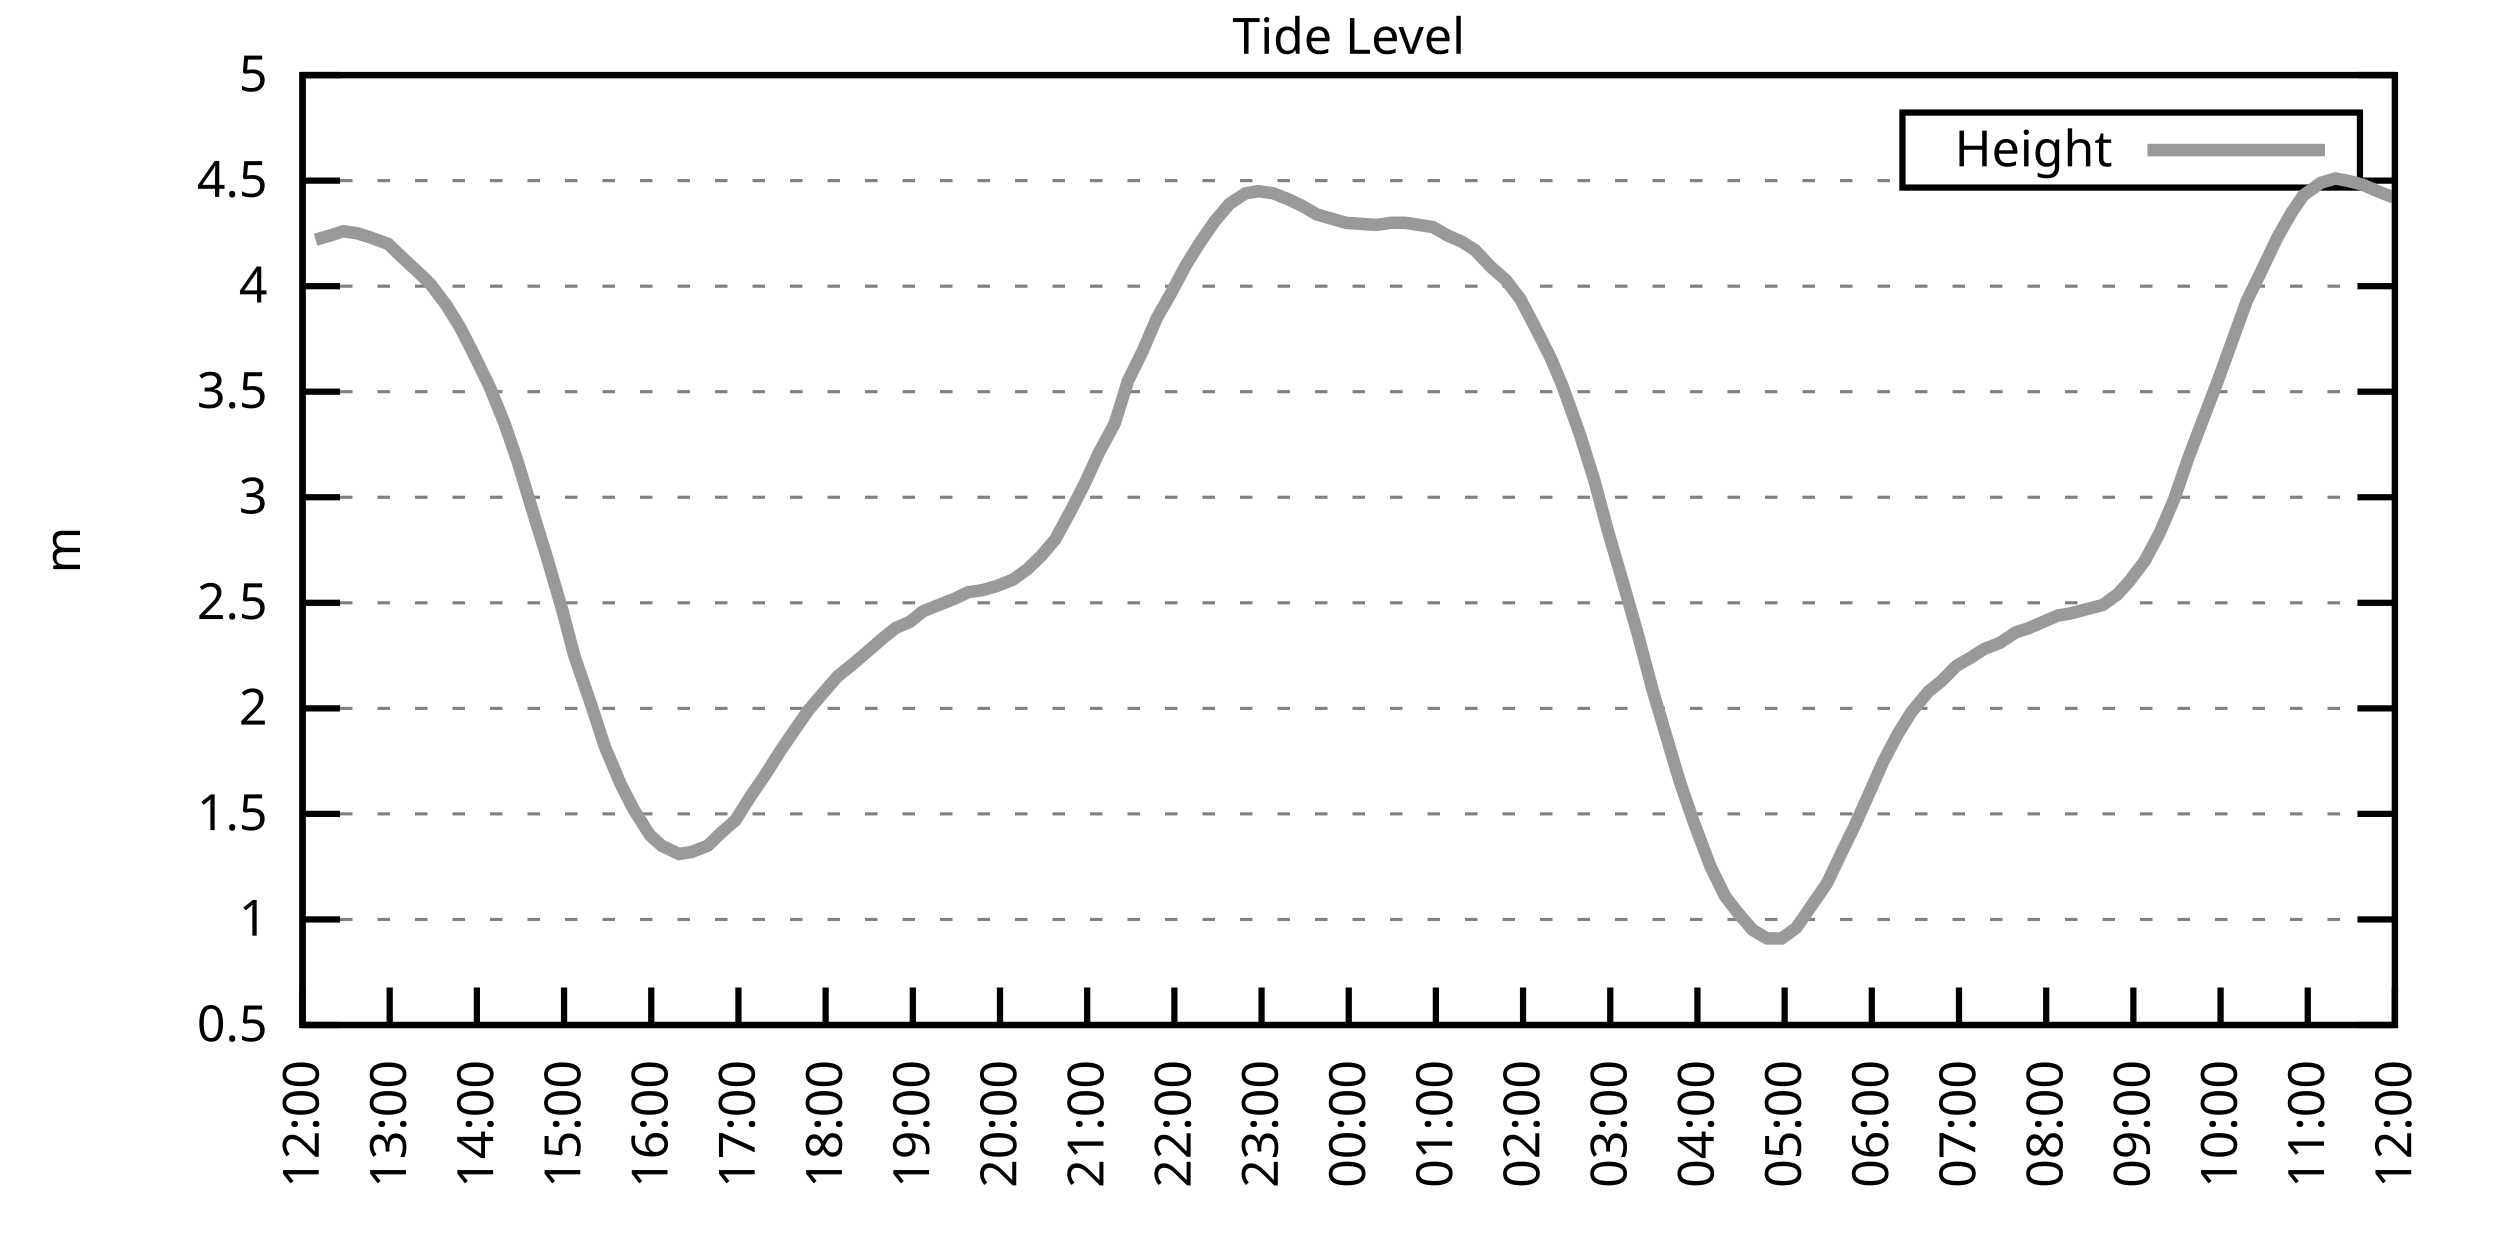
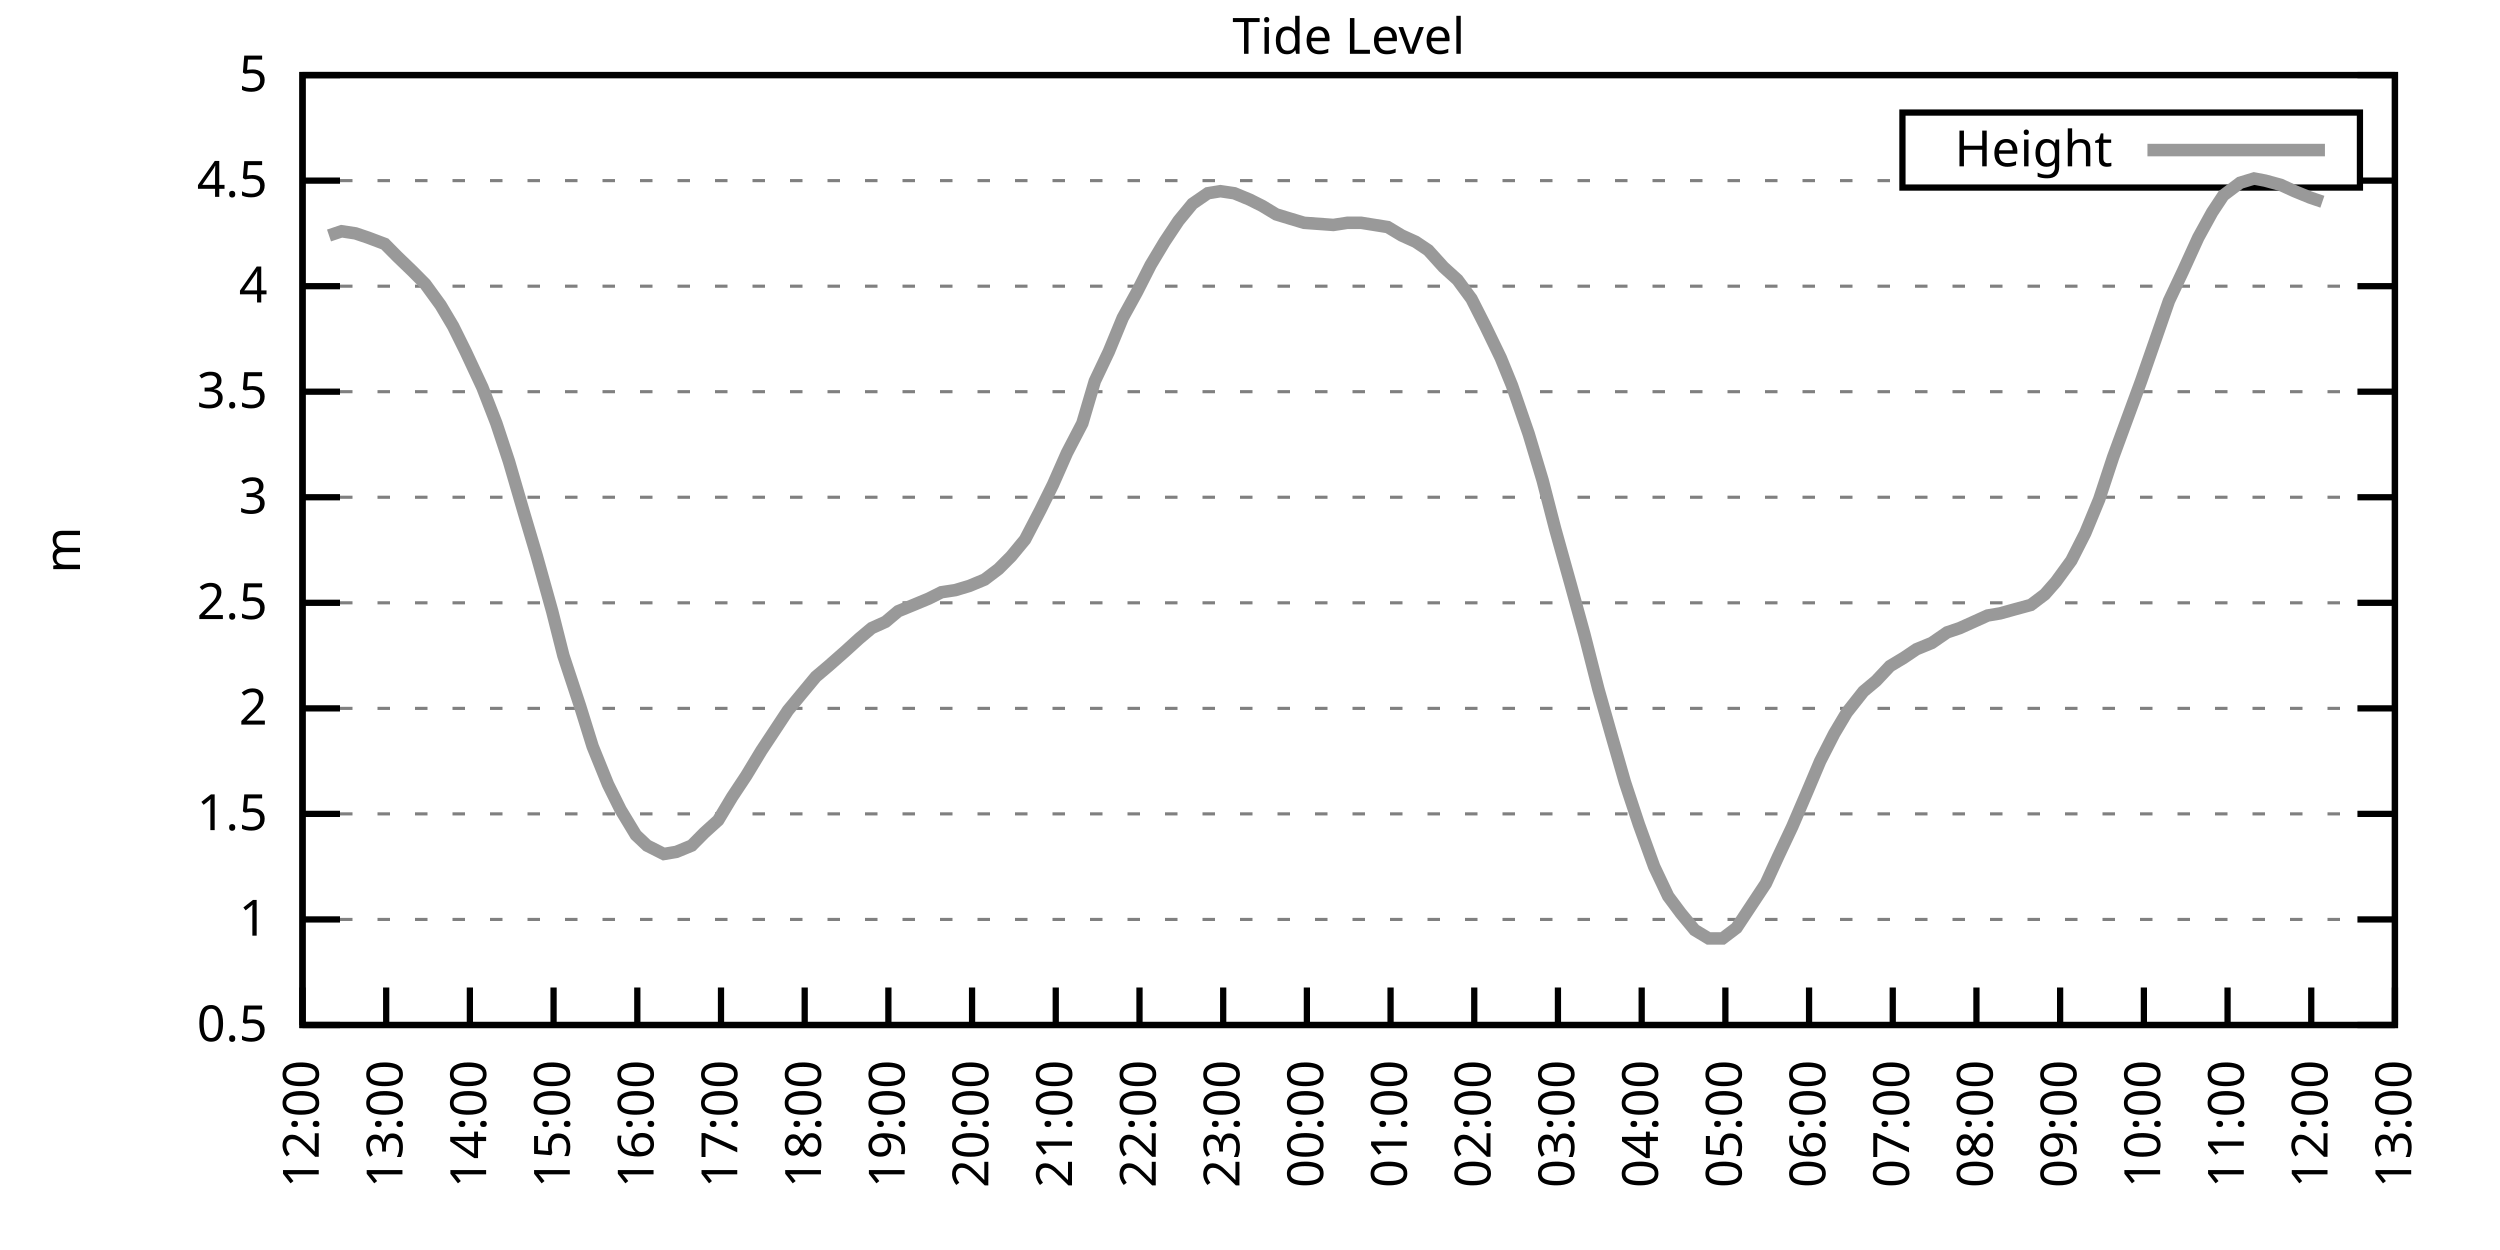
<svg xmlns="http://www.w3.org/2000/svg" xmlns:xlink="http://www.w3.org/1999/xlink" width="400" height="200" viewBox="0 0 400 200">
  <g id="gnuplot_canvas">
    <rect x="0" y="0" width="400" height="200" fill="none" />
    <defs>
      <circle id="gpDot" r="0.5" stroke-width="0.5" stroke="currentColor" />
      <path id="gpPt0" stroke-width="0.333" stroke="currentColor" d="M-1,0 h2 M0,-1 v2" />
      <path id="gpPt1" stroke-width="0.333" stroke="currentColor" d="M-1,-1 L1,1 M1,-1 L-1,1" />
      <path id="gpPt2" stroke-width="0.333" stroke="currentColor" d="M-1,0 L1,0 M0,-1 L0,1 M-1,-1 L1,1 M-1,1 L1,-1" />
      <rect id="gpPt3" stroke-width="0.333" stroke="currentColor" x="-1" y="-1" width="2" height="2" />
      <rect id="gpPt4" stroke-width="0.333" stroke="currentColor" fill="currentColor" x="-1" y="-1" width="2" height="2" />
      <circle id="gpPt5" stroke-width="0.333" stroke="currentColor" cx="0" cy="0" r="1" />
      <use xlink:href="#gpPt5" id="gpPt6" fill="currentColor" stroke="none" />
      <path id="gpPt7" stroke-width="0.333" stroke="currentColor" d="M0,-1.33 L-1.33,0.67 L1.33,0.67 z" />
      <use xlink:href="#gpPt7" id="gpPt8" fill="currentColor" stroke="none" />
      <use xlink:href="#gpPt7" id="gpPt9" stroke="currentColor" transform="rotate(180)" />
      <use xlink:href="#gpPt9" id="gpPt10" fill="currentColor" stroke="none" />
      <use xlink:href="#gpPt3" id="gpPt11" stroke="currentColor" transform="rotate(45)" />
      <use xlink:href="#gpPt11" id="gpPt12" fill="currentColor" stroke="none" />
      <path id="gpPt13" stroke-width="0.333" stroke="currentColor" d="M0,1.330 L1.265,0.411 L0.782,-1.067 L-0.782,-1.076 L-1.265,0.411 z" />
      <use xlink:href="#gpPt13" id="gpPt14" fill="currentColor" stroke="none" />
      <filter id="textbox" filterUnits="objectBoundingBox" x="0" y="0" height="1" width="1">
        <feFlood flood-color="white" flood-opacity="1" result="bgnd" />
        <feComposite in="SourceGraphic" in2="bgnd" operator="atop" />
      </filter>
      <filter id="greybox" filterUnits="objectBoundingBox" x="0" y="0" height="1" width="1">
        <feFlood flood-color="lightgrey" flood-opacity="1" result="grey" />
        <feComposite in="SourceGraphic" in2="grey" operator="atop" />
      </filter>
    </defs>
    <g fill="none" color="white" stroke="currentColor" stroke-width="1.00" stroke-linecap="butt" stroke-linejoin="miter">
</g>
    <g fill="none" color="black" stroke="currentColor" stroke-width="1.00" stroke-linecap="butt" stroke-linejoin="miter">
      <g stroke="none" shape-rendering="crispEdges">
        <polygon fill="rgb(255, 255, 255)" points="48.40,164.00 383.18,164.00 383.18,12.02 48.40,12.02 " />
      </g>
    </g>
    <g fill="none" color="black" stroke="currentColor" stroke-width="1.00" stroke-linecap="butt" stroke-linejoin="miter">
</g>
    <g fill="none" color="black" stroke="black" stroke-width="0.50" stroke-linecap="butt" stroke-linejoin="miter">
</g>
    <g fill="none" color="gray" stroke="currentColor" stroke-width="0.50" stroke-linecap="butt" stroke-linejoin="miter">
      <path stroke="gray" stroke-dasharray="2,4" class="gridline" d="M48.40,164.00 L383.19,164.00  " />
    </g>
    <g fill="none" color="gray" stroke="gray" stroke-width="1.00" stroke-linecap="butt" stroke-linejoin="miter">
</g>
    <g fill="none" color="black" stroke="currentColor" stroke-width="1.00" stroke-linecap="butt" stroke-linejoin="miter">
      <path stroke="black" d="M48.40,164.00 L54.40,164.00 M383.19,164.00 L377.19,164.00  " />
      <g transform="translate(42.80,166.60)" stroke="none" fill="black" font-family="Sans" font-size="8.00" text-anchor="end">
        <text>
          <tspan font-family="Sans"> 0.5</tspan>
        </text>
      </g>
    </g>
    <g fill="none" color="black" stroke="currentColor" stroke-width="1.00" stroke-linecap="butt" stroke-linejoin="miter">
</g>
    <g fill="none" color="black" stroke="black" stroke-width="0.50" stroke-linecap="butt" stroke-linejoin="miter">
</g>
    <g fill="none" color="gray" stroke="currentColor" stroke-width="0.50" stroke-linecap="butt" stroke-linejoin="miter">
      <path stroke="gray" stroke-dasharray="2,4" class="gridline" d="M48.40,147.11 L383.19,147.11  " />
    </g>
    <g fill="none" color="gray" stroke="gray" stroke-width="1.00" stroke-linecap="butt" stroke-linejoin="miter">
</g>
    <g fill="none" color="black" stroke="currentColor" stroke-width="1.00" stroke-linecap="butt" stroke-linejoin="miter">
      <path stroke="black" d="M48.40,147.11 L54.40,147.11 M383.19,147.11 L377.19,147.11  " />
      <g transform="translate(42.80,149.71)" stroke="none" fill="black" font-family="Sans" font-size="8.00" text-anchor="end">
        <text>
          <tspan font-family="Sans"> 1</tspan>
        </text>
      </g>
    </g>
    <g fill="none" color="black" stroke="currentColor" stroke-width="1.00" stroke-linecap="butt" stroke-linejoin="miter">
</g>
    <g fill="none" color="black" stroke="black" stroke-width="0.50" stroke-linecap="butt" stroke-linejoin="miter">
</g>
    <g fill="none" color="gray" stroke="currentColor" stroke-width="0.50" stroke-linecap="butt" stroke-linejoin="miter">
      <path stroke="gray" stroke-dasharray="2,4" class="gridline" d="M48.40,130.22 L383.19,130.22  " />
    </g>
    <g fill="none" color="gray" stroke="gray" stroke-width="1.00" stroke-linecap="butt" stroke-linejoin="miter">
</g>
    <g fill="none" color="black" stroke="currentColor" stroke-width="1.00" stroke-linecap="butt" stroke-linejoin="miter">
      <path stroke="black" d="M48.40,130.22 L54.40,130.22 M383.19,130.22 L377.19,130.22  " />
      <g transform="translate(42.80,132.82)" stroke="none" fill="black" font-family="Sans" font-size="8.00" text-anchor="end">
        <text>
          <tspan font-family="Sans"> 1.5</tspan>
        </text>
      </g>
    </g>
    <g fill="none" color="black" stroke="currentColor" stroke-width="1.00" stroke-linecap="butt" stroke-linejoin="miter">
</g>
    <g fill="none" color="black" stroke="black" stroke-width="0.50" stroke-linecap="butt" stroke-linejoin="miter">
</g>
    <g fill="none" color="gray" stroke="currentColor" stroke-width="0.50" stroke-linecap="butt" stroke-linejoin="miter">
      <path stroke="gray" stroke-dasharray="2,4" class="gridline" d="M48.40,113.34 L383.19,113.34  " />
    </g>
    <g fill="none" color="gray" stroke="gray" stroke-width="1.00" stroke-linecap="butt" stroke-linejoin="miter">
</g>
    <g fill="none" color="black" stroke="currentColor" stroke-width="1.00" stroke-linecap="butt" stroke-linejoin="miter">
      <path stroke="black" d="M48.40,113.34 L54.40,113.34 M383.19,113.34 L377.19,113.34  " />
      <g transform="translate(42.80,115.94)" stroke="none" fill="black" font-family="Sans" font-size="8.00" text-anchor="end">
        <text>
          <tspan font-family="Sans"> 2</tspan>
        </text>
      </g>
    </g>
    <g fill="none" color="black" stroke="currentColor" stroke-width="1.00" stroke-linecap="butt" stroke-linejoin="miter">
</g>
    <g fill="none" color="black" stroke="black" stroke-width="0.50" stroke-linecap="butt" stroke-linejoin="miter">
</g>
    <g fill="none" color="gray" stroke="currentColor" stroke-width="0.50" stroke-linecap="butt" stroke-linejoin="miter">
      <path stroke="gray" stroke-dasharray="2,4" class="gridline" d="M48.40,96.45 L383.19,96.45  " />
    </g>
    <g fill="none" color="gray" stroke="gray" stroke-width="1.00" stroke-linecap="butt" stroke-linejoin="miter">
</g>
    <g fill="none" color="black" stroke="currentColor" stroke-width="1.00" stroke-linecap="butt" stroke-linejoin="miter">
      <path stroke="black" d="M48.40,96.45 L54.40,96.45 M383.19,96.45 L377.19,96.45  " />
      <g transform="translate(42.80,99.05)" stroke="none" fill="black" font-family="Sans" font-size="8.00" text-anchor="end">
        <text>
          <tspan font-family="Sans"> 2.5</tspan>
        </text>
      </g>
    </g>
    <g fill="none" color="black" stroke="currentColor" stroke-width="1.00" stroke-linecap="butt" stroke-linejoin="miter">
</g>
    <g fill="none" color="black" stroke="black" stroke-width="0.50" stroke-linecap="butt" stroke-linejoin="miter">
</g>
    <g fill="none" color="gray" stroke="currentColor" stroke-width="0.50" stroke-linecap="butt" stroke-linejoin="miter">
      <path stroke="gray" stroke-dasharray="2,4" class="gridline" d="M48.40,79.56 L383.19,79.56  " />
    </g>
    <g fill="none" color="gray" stroke="gray" stroke-width="1.00" stroke-linecap="butt" stroke-linejoin="miter">
</g>
    <g fill="none" color="black" stroke="currentColor" stroke-width="1.00" stroke-linecap="butt" stroke-linejoin="miter">
      <path stroke="black" d="M48.40,79.56 L54.40,79.56 M383.19,79.56 L377.19,79.56  " />
      <g transform="translate(42.80,82.16)" stroke="none" fill="black" font-family="Sans" font-size="8.00" text-anchor="end">
        <text>
          <tspan font-family="Sans"> 3</tspan>
        </text>
      </g>
    </g>
    <g fill="none" color="black" stroke="currentColor" stroke-width="1.00" stroke-linecap="butt" stroke-linejoin="miter">
</g>
    <g fill="none" color="black" stroke="black" stroke-width="0.50" stroke-linecap="butt" stroke-linejoin="miter">
</g>
    <g fill="none" color="gray" stroke="currentColor" stroke-width="0.50" stroke-linecap="butt" stroke-linejoin="miter">
      <path stroke="gray" stroke-dasharray="2,4" class="gridline" d="M48.40,62.67 L383.19,62.67  " />
    </g>
    <g fill="none" color="gray" stroke="gray" stroke-width="1.00" stroke-linecap="butt" stroke-linejoin="miter">
</g>
    <g fill="none" color="black" stroke="currentColor" stroke-width="1.00" stroke-linecap="butt" stroke-linejoin="miter">
      <path stroke="black" d="M48.40,62.67 L54.40,62.67 M383.19,62.67 L377.19,62.67  " />
      <g transform="translate(42.80,65.27)" stroke="none" fill="black" font-family="Sans" font-size="8.00" text-anchor="end">
        <text>
          <tspan font-family="Sans"> 3.5</tspan>
        </text>
      </g>
    </g>
    <g fill="none" color="black" stroke="currentColor" stroke-width="1.00" stroke-linecap="butt" stroke-linejoin="miter">
</g>
    <g fill="none" color="black" stroke="black" stroke-width="0.50" stroke-linecap="butt" stroke-linejoin="miter">
</g>
    <g fill="none" color="gray" stroke="currentColor" stroke-width="0.50" stroke-linecap="butt" stroke-linejoin="miter">
      <path stroke="gray" stroke-dasharray="2,4" class="gridline" d="M48.40,45.79 L383.19,45.79  " />
    </g>
    <g fill="none" color="gray" stroke="gray" stroke-width="1.00" stroke-linecap="butt" stroke-linejoin="miter">
</g>
    <g fill="none" color="black" stroke="currentColor" stroke-width="1.00" stroke-linecap="butt" stroke-linejoin="miter">
      <path stroke="black" d="M48.40,45.79 L54.40,45.79 M383.19,45.79 L377.19,45.79  " />
      <g transform="translate(42.80,48.39)" stroke="none" fill="black" font-family="Sans" font-size="8.00" text-anchor="end">
        <text>
          <tspan font-family="Sans"> 4</tspan>
        </text>
      </g>
    </g>
    <g fill="none" color="black" stroke="currentColor" stroke-width="1.00" stroke-linecap="butt" stroke-linejoin="miter">
</g>
    <g fill="none" color="black" stroke="black" stroke-width="0.50" stroke-linecap="butt" stroke-linejoin="miter">
</g>
    <g fill="none" color="gray" stroke="currentColor" stroke-width="0.50" stroke-linecap="butt" stroke-linejoin="miter">
      <path stroke="gray" stroke-dasharray="2,4" class="gridline" d="M48.40,28.90 L304.39,28.90 M377.59,28.90 L383.19,28.90  " />
    </g>
    <g fill="none" color="gray" stroke="gray" stroke-width="1.00" stroke-linecap="butt" stroke-linejoin="miter">
</g>
    <g fill="none" color="black" stroke="currentColor" stroke-width="1.00" stroke-linecap="butt" stroke-linejoin="miter">
      <path stroke="black" d="M48.40,28.90 L54.40,28.90 M383.19,28.90 L377.19,28.90  " />
      <g transform="translate(42.80,31.50)" stroke="none" fill="black" font-family="Sans" font-size="8.00" text-anchor="end">
        <text>
          <tspan font-family="Sans"> 4.5</tspan>
        </text>
      </g>
    </g>
    <g fill="none" color="black" stroke="currentColor" stroke-width="1.00" stroke-linecap="butt" stroke-linejoin="miter">
</g>
    <g fill="none" color="black" stroke="black" stroke-width="0.50" stroke-linecap="butt" stroke-linejoin="miter">
</g>
    <g fill="none" color="gray" stroke="currentColor" stroke-width="0.50" stroke-linecap="butt" stroke-linejoin="miter">
      <path stroke="gray" stroke-dasharray="2,4" class="gridline" d="M48.40,12.01 L383.19,12.01  " />
    </g>
    <g fill="none" color="gray" stroke="gray" stroke-width="1.00" stroke-linecap="butt" stroke-linejoin="miter">
</g>
    <g fill="none" color="black" stroke="currentColor" stroke-width="1.00" stroke-linecap="butt" stroke-linejoin="miter">
      <path stroke="black" d="M48.40,12.01 L54.40,12.01 M383.19,12.01 L377.19,12.01  " />
      <g transform="translate(42.80,14.61)" stroke="none" fill="black" font-family="Sans" font-size="8.00" text-anchor="end">
        <text>
          <tspan font-family="Sans"> 5</tspan>
        </text>
      </g>
    </g>
    <g fill="none" color="black" stroke="currentColor" stroke-width="1.00" stroke-linecap="butt" stroke-linejoin="miter">
      <path stroke="black" d="M48.40,164.00 L48.40,158.00  " />
      <g transform="translate(51.00,169.60) rotate(270.00)" stroke="none" fill="black" font-family="Sans" font-size="8.00" text-anchor="end">
        <text>
          <tspan font-family="Sans">12:00</tspan>
        </text>
      </g>
    </g>
    <g fill="none" color="black" stroke="currentColor" stroke-width="1.00" stroke-linecap="butt" stroke-linejoin="miter">
-       <path stroke="black" d="M62.35,164.00 L62.35,158.00  " />
-       <g transform="translate(64.95,169.60) rotate(270.00)" stroke="none" fill="black" font-family="Sans" font-size="8.00" text-anchor="end">
+       <path stroke="black" d="M61.79,164.00 L61.79,158.00  " />
+       <g transform="translate(64.39,169.60) rotate(270.00)" stroke="none" fill="black" font-family="Sans" font-size="8.00" text-anchor="end">
        <text>
          <tspan font-family="Sans">13:00</tspan>
        </text>
      </g>
    </g>
    <g fill="none" color="black" stroke="currentColor" stroke-width="1.00" stroke-linecap="butt" stroke-linejoin="miter">
-       <path stroke="black" d="M76.30,164.00 L76.30,158.00  " />
-       <g transform="translate(78.90,169.60) rotate(270.00)" stroke="none" fill="black" font-family="Sans" font-size="8.00" text-anchor="end">
+       <path stroke="black" d="M75.18,164.00 L75.18,158.00  " />
+       <g transform="translate(77.78,169.60) rotate(270.00)" stroke="none" fill="black" font-family="Sans" font-size="8.00" text-anchor="end">
        <text>
          <tspan font-family="Sans">14:00</tspan>
        </text>
      </g>
    </g>
    <g fill="none" color="black" stroke="currentColor" stroke-width="1.00" stroke-linecap="butt" stroke-linejoin="miter">
-       <path stroke="black" d="M90.25,164.00 L90.25,158.00  " />
-       <g transform="translate(92.85,169.60) rotate(270.00)" stroke="none" fill="black" font-family="Sans" font-size="8.00" text-anchor="end">
+       <path stroke="black" d="M88.57,164.00 L88.57,158.00  " />
+       <g transform="translate(91.17,169.60) rotate(270.00)" stroke="none" fill="black" font-family="Sans" font-size="8.00" text-anchor="end">
        <text>
          <tspan font-family="Sans">15:00</tspan>
        </text>
      </g>
    </g>
    <g fill="none" color="black" stroke="currentColor" stroke-width="1.00" stroke-linecap="butt" stroke-linejoin="miter">
-       <path stroke="black" d="M104.20,164.00 L104.20,158.00  " />
-       <g transform="translate(106.80,169.60) rotate(270.00)" stroke="none" fill="black" font-family="Sans" font-size="8.00" text-anchor="end">
+       <path stroke="black" d="M101.97,164.00 L101.97,158.00  " />
+       <g transform="translate(104.57,169.60) rotate(270.00)" stroke="none" fill="black" font-family="Sans" font-size="8.00" text-anchor="end">
        <text>
          <tspan font-family="Sans">16:00</tspan>
        </text>
      </g>
    </g>
    <g fill="none" color="black" stroke="currentColor" stroke-width="1.00" stroke-linecap="butt" stroke-linejoin="miter">
-       <path stroke="black" d="M118.15,164.00 L118.15,158.00  " />
-       <g transform="translate(120.75,169.60) rotate(270.00)" stroke="none" fill="black" font-family="Sans" font-size="8.00" text-anchor="end">
+       <path stroke="black" d="M115.36,164.00 L115.36,158.00  " />
+       <g transform="translate(117.96,169.60) rotate(270.00)" stroke="none" fill="black" font-family="Sans" font-size="8.00" text-anchor="end">
        <text>
          <tspan font-family="Sans">17:00</tspan>
        </text>
      </g>
    </g>
    <g fill="none" color="black" stroke="currentColor" stroke-width="1.00" stroke-linecap="butt" stroke-linejoin="miter">
-       <path stroke="black" d="M132.10,164.00 L132.10,158.00  " />
-       <g transform="translate(134.70,169.60) rotate(270.00)" stroke="none" fill="black" font-family="Sans" font-size="8.00" text-anchor="end">
+       <path stroke="black" d="M128.75,164.00 L128.75,158.00  " />
+       <g transform="translate(131.35,169.60) rotate(270.00)" stroke="none" fill="black" font-family="Sans" font-size="8.00" text-anchor="end">
        <text>
          <tspan font-family="Sans">18:00</tspan>
        </text>
      </g>
    </g>
    <g fill="none" color="black" stroke="currentColor" stroke-width="1.00" stroke-linecap="butt" stroke-linejoin="miter">
-       <path stroke="black" d="M146.05,164.00 L146.05,158.00  " />
-       <g transform="translate(148.65,169.60) rotate(270.00)" stroke="none" fill="black" font-family="Sans" font-size="8.00" text-anchor="end">
+       <path stroke="black" d="M142.14,164.00 L142.14,158.00  " />
+       <g transform="translate(144.74,169.60) rotate(270.00)" stroke="none" fill="black" font-family="Sans" font-size="8.00" text-anchor="end">
        <text>
          <tspan font-family="Sans">19:00</tspan>
        </text>
      </g>
    </g>
    <g fill="none" color="black" stroke="currentColor" stroke-width="1.00" stroke-linecap="butt" stroke-linejoin="miter">
-       <path stroke="black" d="M160.00,164.00 L160.00,158.00  " />
-       <g transform="translate(162.60,169.60) rotate(270.00)" stroke="none" fill="black" font-family="Sans" font-size="8.00" text-anchor="end">
+       <path stroke="black" d="M155.53,164.00 L155.53,158.00  " />
+       <g transform="translate(158.13,169.60) rotate(270.00)" stroke="none" fill="black" font-family="Sans" font-size="8.00" text-anchor="end">
        <text>
          <tspan font-family="Sans">20:00</tspan>
        </text>
      </g>
    </g>
    <g fill="none" color="black" stroke="currentColor" stroke-width="1.00" stroke-linecap="butt" stroke-linejoin="miter">
-       <path stroke="black" d="M173.95,164.00 L173.95,158.00  " />
-       <g transform="translate(176.55,169.60) rotate(270.00)" stroke="none" fill="black" font-family="Sans" font-size="8.00" text-anchor="end">
+       <path stroke="black" d="M168.92,164.00 L168.92,158.00  " />
+       <g transform="translate(171.52,169.60) rotate(270.00)" stroke="none" fill="black" font-family="Sans" font-size="8.00" text-anchor="end">
        <text>
          <tspan font-family="Sans">21:00</tspan>
        </text>
      </g>
    </g>
    <g fill="none" color="black" stroke="currentColor" stroke-width="1.00" stroke-linecap="butt" stroke-linejoin="miter">
-       <path stroke="black" d="M187.90,164.00 L187.90,158.00  " />
-       <g transform="translate(190.50,169.60) rotate(270.00)" stroke="none" fill="black" font-family="Sans" font-size="8.00" text-anchor="end">
+       <path stroke="black" d="M182.32,164.00 L182.32,158.00  " />
+       <g transform="translate(184.92,169.60) rotate(270.00)" stroke="none" fill="black" font-family="Sans" font-size="8.00" text-anchor="end">
        <text>
          <tspan font-family="Sans">22:00</tspan>
        </text>
      </g>
    </g>
    <g fill="none" color="black" stroke="currentColor" stroke-width="1.00" stroke-linecap="butt" stroke-linejoin="miter">
-       <path stroke="black" d="M201.85,164.00 L201.85,158.00  " />
-       <g transform="translate(204.45,169.60) rotate(270.00)" stroke="none" fill="black" font-family="Sans" font-size="8.00" text-anchor="end">
+       <path stroke="black" d="M195.71,164.00 L195.71,158.00  " />
+       <g transform="translate(198.31,169.60) rotate(270.00)" stroke="none" fill="black" font-family="Sans" font-size="8.00" text-anchor="end">
        <text>
          <tspan font-family="Sans">23:00</tspan>
        </text>
      </g>
    </g>
    <g fill="none" color="black" stroke="currentColor" stroke-width="1.00" stroke-linecap="butt" stroke-linejoin="miter">
-       <path stroke="black" d="M215.80,164.00 L215.80,158.00  " />
-       <g transform="translate(218.40,169.60) rotate(270.00)" stroke="none" fill="black" font-family="Sans" font-size="8.00" text-anchor="end">
+       <path stroke="black" d="M209.10,164.00 L209.10,158.00  " />
+       <g transform="translate(211.70,169.60) rotate(270.00)" stroke="none" fill="black" font-family="Sans" font-size="8.00" text-anchor="end">
        <text>
          <tspan font-family="Sans">00:00</tspan>
        </text>
      </g>
    </g>
    <g fill="none" color="black" stroke="currentColor" stroke-width="1.00" stroke-linecap="butt" stroke-linejoin="miter">
-       <path stroke="black" d="M229.74,164.00 L229.74,158.00  " />
-       <g transform="translate(232.34,169.60) rotate(270.00)" stroke="none" fill="black" font-family="Sans" font-size="8.00" text-anchor="end">
+       <path stroke="black" d="M222.49,164.00 L222.49,158.00  " />
+       <g transform="translate(225.09,169.60) rotate(270.00)" stroke="none" fill="black" font-family="Sans" font-size="8.00" text-anchor="end">
        <text>
          <tspan font-family="Sans">01:00</tspan>
        </text>
      </g>
    </g>
    <g fill="none" color="black" stroke="currentColor" stroke-width="1.00" stroke-linecap="butt" stroke-linejoin="miter">
-       <path stroke="black" d="M243.69,164.00 L243.69,158.00  " />
-       <g transform="translate(246.29,169.60) rotate(270.00)" stroke="none" fill="black" font-family="Sans" font-size="8.00" text-anchor="end">
+       <path stroke="black" d="M235.88,164.00 L235.88,158.00  " />
+       <g transform="translate(238.48,169.60) rotate(270.00)" stroke="none" fill="black" font-family="Sans" font-size="8.00" text-anchor="end">
        <text>
          <tspan font-family="Sans">02:00</tspan>
        </text>
      </g>
    </g>
    <g fill="none" color="black" stroke="currentColor" stroke-width="1.00" stroke-linecap="butt" stroke-linejoin="miter">
-       <path stroke="black" d="M257.64,164.00 L257.64,158.00  " />
-       <g transform="translate(260.24,169.60) rotate(270.00)" stroke="none" fill="black" font-family="Sans" font-size="8.00" text-anchor="end">
+       <path stroke="black" d="M249.27,164.00 L249.27,158.00  " />
+       <g transform="translate(251.87,169.60) rotate(270.00)" stroke="none" fill="black" font-family="Sans" font-size="8.00" text-anchor="end">
        <text>
          <tspan font-family="Sans">03:00</tspan>
        </text>
      </g>
    </g>
    <g fill="none" color="black" stroke="currentColor" stroke-width="1.00" stroke-linecap="butt" stroke-linejoin="miter">
-       <path stroke="black" d="M271.59,164.00 L271.59,158.00  " />
-       <g transform="translate(274.19,169.60) rotate(270.00)" stroke="none" fill="black" font-family="Sans" font-size="8.00" text-anchor="end">
+       <path stroke="black" d="M262.67,164.00 L262.67,158.00  " />
+       <g transform="translate(265.27,169.60) rotate(270.00)" stroke="none" fill="black" font-family="Sans" font-size="8.00" text-anchor="end">
        <text>
          <tspan font-family="Sans">04:00</tspan>
        </text>
      </g>
    </g>
    <g fill="none" color="black" stroke="currentColor" stroke-width="1.00" stroke-linecap="butt" stroke-linejoin="miter">
-       <path stroke="black" d="M285.54,164.00 L285.54,158.00  " />
-       <g transform="translate(288.14,169.60) rotate(270.00)" stroke="none" fill="black" font-family="Sans" font-size="8.00" text-anchor="end">
+       <path stroke="black" d="M276.06,164.00 L276.06,158.00  " />
+       <g transform="translate(278.66,169.60) rotate(270.00)" stroke="none" fill="black" font-family="Sans" font-size="8.00" text-anchor="end">
        <text>
          <tspan font-family="Sans">05:00</tspan>
        </text>
      </g>
    </g>
    <g fill="none" color="black" stroke="currentColor" stroke-width="1.00" stroke-linecap="butt" stroke-linejoin="miter">
-       <path stroke="black" d="M299.49,164.00 L299.49,158.00  " />
-       <g transform="translate(302.09,169.60) rotate(270.00)" stroke="none" fill="black" font-family="Sans" font-size="8.00" text-anchor="end">
+       <path stroke="black" d="M289.45,164.00 L289.45,158.00  " />
+       <g transform="translate(292.05,169.60) rotate(270.00)" stroke="none" fill="black" font-family="Sans" font-size="8.00" text-anchor="end">
        <text>
          <tspan font-family="Sans">06:00</tspan>
        </text>
      </g>
    </g>
    <g fill="none" color="black" stroke="currentColor" stroke-width="1.00" stroke-linecap="butt" stroke-linejoin="miter">
-       <path stroke="black" d="M313.44,164.00 L313.44,158.00  " />
-       <g transform="translate(316.04,169.60) rotate(270.00)" stroke="none" fill="black" font-family="Sans" font-size="8.00" text-anchor="end">
+       <path stroke="black" d="M302.84,164.00 L302.84,158.00  " />
+       <g transform="translate(305.44,169.60) rotate(270.00)" stroke="none" fill="black" font-family="Sans" font-size="8.00" text-anchor="end">
        <text>
          <tspan font-family="Sans">07:00</tspan>
        </text>
      </g>
    </g>
    <g fill="none" color="black" stroke="currentColor" stroke-width="1.00" stroke-linecap="butt" stroke-linejoin="miter">
-       <path stroke="black" d="M327.39,164.00 L327.39,158.00  " />
-       <g transform="translate(329.99,169.60) rotate(270.00)" stroke="none" fill="black" font-family="Sans" font-size="8.00" text-anchor="end">
+       <path stroke="black" d="M316.23,164.00 L316.23,158.00  " />
+       <g transform="translate(318.83,169.60) rotate(270.00)" stroke="none" fill="black" font-family="Sans" font-size="8.00" text-anchor="end">
        <text>
          <tspan font-family="Sans">08:00</tspan>
        </text>
      </g>
    </g>
    <g fill="none" color="black" stroke="currentColor" stroke-width="1.00" stroke-linecap="butt" stroke-linejoin="miter">
-       <path stroke="black" d="M341.34,164.00 L341.34,158.00  " />
-       <g transform="translate(343.94,169.60) rotate(270.00)" stroke="none" fill="black" font-family="Sans" font-size="8.00" text-anchor="end">
+       <path stroke="black" d="M329.62,164.00 L329.62,158.00  " />
+       <g transform="translate(332.22,169.60) rotate(270.00)" stroke="none" fill="black" font-family="Sans" font-size="8.00" text-anchor="end">
        <text>
          <tspan font-family="Sans">09:00</tspan>
        </text>
      </g>
    </g>
    <g fill="none" color="black" stroke="currentColor" stroke-width="1.00" stroke-linecap="butt" stroke-linejoin="miter">
-       <path stroke="black" d="M355.29,164.00 L355.29,158.00  " />
-       <g transform="translate(357.89,169.60) rotate(270.00)" stroke="none" fill="black" font-family="Sans" font-size="8.00" text-anchor="end">
+       <path stroke="black" d="M343.02,164.00 L343.02,158.00  " />
+       <g transform="translate(345.62,169.60) rotate(270.00)" stroke="none" fill="black" font-family="Sans" font-size="8.00" text-anchor="end">
        <text>
          <tspan font-family="Sans">10:00</tspan>
        </text>
      </g>
    </g>
    <g fill="none" color="black" stroke="currentColor" stroke-width="1.00" stroke-linecap="butt" stroke-linejoin="miter">
-       <path stroke="black" d="M369.24,164.00 L369.24,158.00  " />
-       <g transform="translate(371.84,169.60) rotate(270.00)" stroke="none" fill="black" font-family="Sans" font-size="8.00" text-anchor="end">
+       <path stroke="black" d="M356.41,164.00 L356.41,158.00  " />
+       <g transform="translate(359.01,169.60) rotate(270.00)" stroke="none" fill="black" font-family="Sans" font-size="8.00" text-anchor="end">
        <text>
          <tspan font-family="Sans">11:00</tspan>
+         </text>
+       </g>
+     </g>
+     <g fill="none" color="black" stroke="currentColor" stroke-width="1.00" stroke-linecap="butt" stroke-linejoin="miter">
+       <path stroke="black" d="M369.80,164.00 L369.80,158.00  " />
+       <g transform="translate(372.40,169.60) rotate(270.00)" stroke="none" fill="black" font-family="Sans" font-size="8.00" text-anchor="end">
+         <text>
+           <tspan font-family="Sans">12:00</tspan>
        </text>
      </g>
    </g>
    <g fill="none" color="black" stroke="currentColor" stroke-width="1.00" stroke-linecap="butt" stroke-linejoin="miter">
      <path stroke="black" d="M383.19,164.00 L383.19,158.00  " />
      <g transform="translate(385.79,169.60) rotate(270.00)" stroke="none" fill="black" font-family="Sans" font-size="8.00" text-anchor="end">
        <text>
-           <tspan font-family="Sans">12:00</tspan>
+           <tspan font-family="Sans">13:00</tspan>
        </text>
      </g>
    </g>
    <g fill="none" color="black" stroke="currentColor" stroke-width="1.00" stroke-linecap="butt" stroke-linejoin="miter">
</g>
    <g fill="none" color="black" stroke="currentColor" stroke-width="1.00" stroke-linecap="butt" stroke-linejoin="miter">
      <path stroke="black" d="M48.40,12.01 L48.40,164.00 L383.19,164.00 L383.19,12.01 L48.40,12.01 Z  " />
    </g>
    <g fill="none" color="black" stroke="currentColor" stroke-width="1.00" stroke-linecap="butt" stroke-linejoin="miter">
</g>
    <g fill="none" color="black" stroke="currentColor" stroke-width="1.00" stroke-linecap="butt" stroke-linejoin="miter">
      <path stroke="black" d="M304.39,30.01 L304.39,18.01 L377.59,18.01 L377.59,30.01 L304.39,30.01 Z  " />
    </g>
    <g id="Tide_level_plot_1">
      <g fill="none" color="white" stroke="black" stroke-width="2.00" stroke-linecap="butt" stroke-linejoin="miter">
</g>
      <g fill="none" color="black" stroke="currentColor" stroke-width="2.00" stroke-linecap="butt" stroke-linejoin="miter">
        <g transform="translate(337.99,26.61)" stroke="none" fill="black" font-family="Sans" font-size="8.00" text-anchor="end">
          <text>
            <tspan font-family="Sans">Height</tspan>
          </text>
        </g>
      </g>
      <g fill="none" color="black" stroke="currentColor" stroke-width="2.00" stroke-linecap="butt" stroke-linejoin="miter">
-         <path stroke="rgb(153, 153, 153)" d="M343.59,24.01 L371.99,24.01 M50.49,38.35 L52.82,37.68 L54.91,37.00 L57.23,37.34 L59.33,38.02 L62.12,39.03   L64.21,41.06 L66.77,43.42 L68.86,45.45 L71.42,48.83 L73.51,52.20 L75.60,56.26 L78.39,62.00 L80.72,67.74   L82.81,73.82 L85.37,82.26 L87.46,89.02 L90.02,97.80 L91.88,104.89 L94.67,113.00 L96.76,119.42 L99.32,125.50   L101.41,129.55 L103.97,133.60 L105.83,135.29 L108.62,136.64 L110.71,136.30 L113.27,135.29 L115.36,133.26 L117.68,131.24   L120.01,127.52 L122.33,124.14 L124.89,120.09 L126.98,117.05 L129.31,113.67 L131.63,110.97 L133.96,108.27 L136.05,106.58   L138.84,104.22 L141.16,102.19 L143.26,100.50 L145.58,99.49 L147.67,97.80 L150.23,96.79 L152.79,95.77 L154.88,94.76   L157.21,94.42 L159.53,93.75 L162.09,92.73 L164.41,91.04 L166.51,89.02 L168.83,86.32 L171.39,81.59 L173.48,77.53   L175.81,72.47 L178.36,67.74 L180.46,60.98 L182.78,56.26 L185.11,50.85 L187.43,46.80 L189.76,42.41 L192.08,38.69   L194.41,35.32 L196.73,32.61 L199.29,30.92 L201.38,30.59 L203.71,30.92 L206.26,31.94 L208.36,32.95 L210.68,34.30   L213.01,34.98 L215.33,35.65 L220.21,35.99 L222.54,35.65 L224.86,35.65 L229.28,36.33 L231.60,37.68 L233.93,38.69   L236.02,40.04 L238.58,42.75 L240.90,44.77 L243.23,47.81 L245.55,52.20 L248.11,57.27 L249.97,61.66 L252.76,69.43   L255.09,76.86 L257.18,84.63 L259.74,93.41 L262.06,101.52 L264.39,110.30 L266.48,117.39 L268.80,125.16 L271.13,131.91   L273.69,138.67 L276.01,143.40 L278.10,146.10 L280.43,148.80 L282.75,150.15 L285.08,150.15 L287.40,148.46 L289.50,145.42   L292.29,141.37 L294.38,136.98 L296.70,132.25 L299.26,126.51 L301.35,121.78 L303.68,117.39 L305.77,114.01 L308.56,110.63   L310.65,108.95 L312.98,106.58 L315.30,105.23 L317.39,103.88 L319.95,102.87 L322.51,101.18 L324.60,100.50 L326.93,99.49   L329.25,98.48 L331.34,98.14 L333.90,97.46 L336.46,96.79 L338.78,95.10 L340.64,93.07 L343.20,89.69 L345.53,85.30   L347.85,79.90 L350.18,73.14 L354.83,60.98 L357.15,54.57 L359.48,48.15 L361.80,43.42 L364.36,38.02 L366.68,33.96   L368.54,31.26 L371.33,29.24 L373.66,28.56 L375.52,28.90 L378.08,29.57 L380.40,30.59 L382.96,31.60  " />
+         <path stroke="rgb(153, 153, 153)" d="M343.59,24.01 L371.99,24.01 M52.64,37.68 L54.65,37.00 L56.88,37.34 L58.89,38.02 L61.57,39.03 L63.58,41.06   L66.03,43.42 L68.04,45.45 L70.50,48.83 L72.50,52.20 L74.51,56.26 L77.19,62.00 L79.42,67.74 L81.43,73.82   L83.89,82.26 L85.90,89.02 L88.35,97.80 L90.14,104.89 L92.82,113.00 L94.82,119.42 L97.28,125.50 L99.29,129.55   L101.74,133.60 L103.53,135.29 L106.21,136.64 L108.22,136.30 L110.67,135.29 L112.68,133.26 L114.91,131.24 L117.14,127.52   L119.38,124.14 L121.83,120.09 L123.84,117.05 L126.07,113.67 L128.30,110.97 L130.54,108.27 L132.54,106.58 L135.22,104.22   L137.45,102.19 L139.46,100.50 L141.69,99.49 L143.70,97.80 L146.16,96.79 L148.61,95.77 L150.62,94.76 L152.85,94.42   L155.09,93.75 L157.54,92.73 L159.77,91.04 L161.78,89.02 L164.01,86.32 L166.47,81.59 L168.48,77.53 L170.71,72.47   L173.17,67.74 L175.17,60.98 L177.41,56.26 L179.64,50.85 L181.87,46.80 L184.10,42.41 L186.33,38.69 L188.57,35.32   L190.80,32.61 L193.25,30.92 L195.26,30.59 L197.49,30.92 L199.95,31.94 L201.96,32.95 L204.19,34.30 L206.42,34.98   L208.65,35.65 L213.34,35.99 L215.57,35.65 L217.80,35.65 L222.04,36.33 L224.28,37.68 L226.51,38.69 L228.52,40.04   L230.97,42.75 L233.20,44.77 L235.44,47.81 L237.67,52.20 L240.12,57.27 L241.91,61.66 L244.59,69.43 L246.82,76.86   L248.83,84.63 L251.28,93.41 L253.51,101.52 L255.75,110.30 L257.76,117.39 L259.99,125.16 L262.22,131.91 L264.67,138.67   L266.91,143.40 L268.92,146.10 L271.15,148.80 L273.38,150.15 L275.61,150.15 L277.84,148.46 L279.85,145.42 L282.53,141.37   L284.54,136.98 L286.77,132.25 L289.23,126.51 L291.23,121.78 L293.47,117.39 L295.48,114.01 L298.15,110.63 L300.16,108.95   L302.39,106.58 L304.63,105.23 L306.63,103.88 L309.09,102.87 L311.54,101.18 L313.55,100.50 L315.79,99.49 L318.02,98.48   L320.03,98.14 L322.48,97.46 L324.94,96.79 L327.17,95.10 L328.95,93.07 L331.41,89.69 L333.64,85.30 L335.87,79.90   L338.10,73.14 L342.57,60.98 L344.80,54.57 L347.03,48.15 L349.26,43.42 L351.72,38.02 L353.95,33.96 L355.74,31.26   L358.42,29.24 L360.65,28.56 L362.43,28.90 L364.89,29.57 L367.12,30.59 L369.58,31.60 L371.58,32.28  " />
      </g>
    </g>
    <g fill="none" color="black" stroke="currentColor" stroke-width="2.00" stroke-linecap="butt" stroke-linejoin="miter">
</g>
    <g fill="none" color="black" stroke="black" stroke-width="1.00" stroke-linecap="butt" stroke-linejoin="miter">
</g>
    <g fill="none" color="black" stroke="currentColor" stroke-width="1.00" stroke-linecap="butt" stroke-linejoin="miter">
      <path stroke="black" d="M48.40,12.01 L48.40,164.00 L383.19,164.00 L383.19,12.01 L48.40,12.01 Z  " />
      <g transform="translate(12.80,88.01) rotate(270.00)" stroke="none" fill="black" font-family="Sans" font-size="8.00" text-anchor="middle">
        <text>
          <tspan font-family="Sans">m</tspan>
        </text>
      </g>
    </g>
    <g fill="none" color="black" stroke="currentColor" stroke-width="1.00" stroke-linecap="butt" stroke-linejoin="miter">
</g>
    <g fill="none" color="black" stroke="currentColor" stroke-width="1.00" stroke-linecap="butt" stroke-linejoin="miter">
      <g transform="translate(215.79,8.61)" stroke="none" fill="black" font-family="Sans" font-size="8.00" text-anchor="middle">
        <text>
          <tspan font-family="Sans">Tide Level</tspan>
        </text>
      </g>
    </g>
    <g fill="none" color="black" stroke="currentColor" stroke-width="1.00" stroke-linecap="butt" stroke-linejoin="miter">
</g>
  </g>
</svg>
